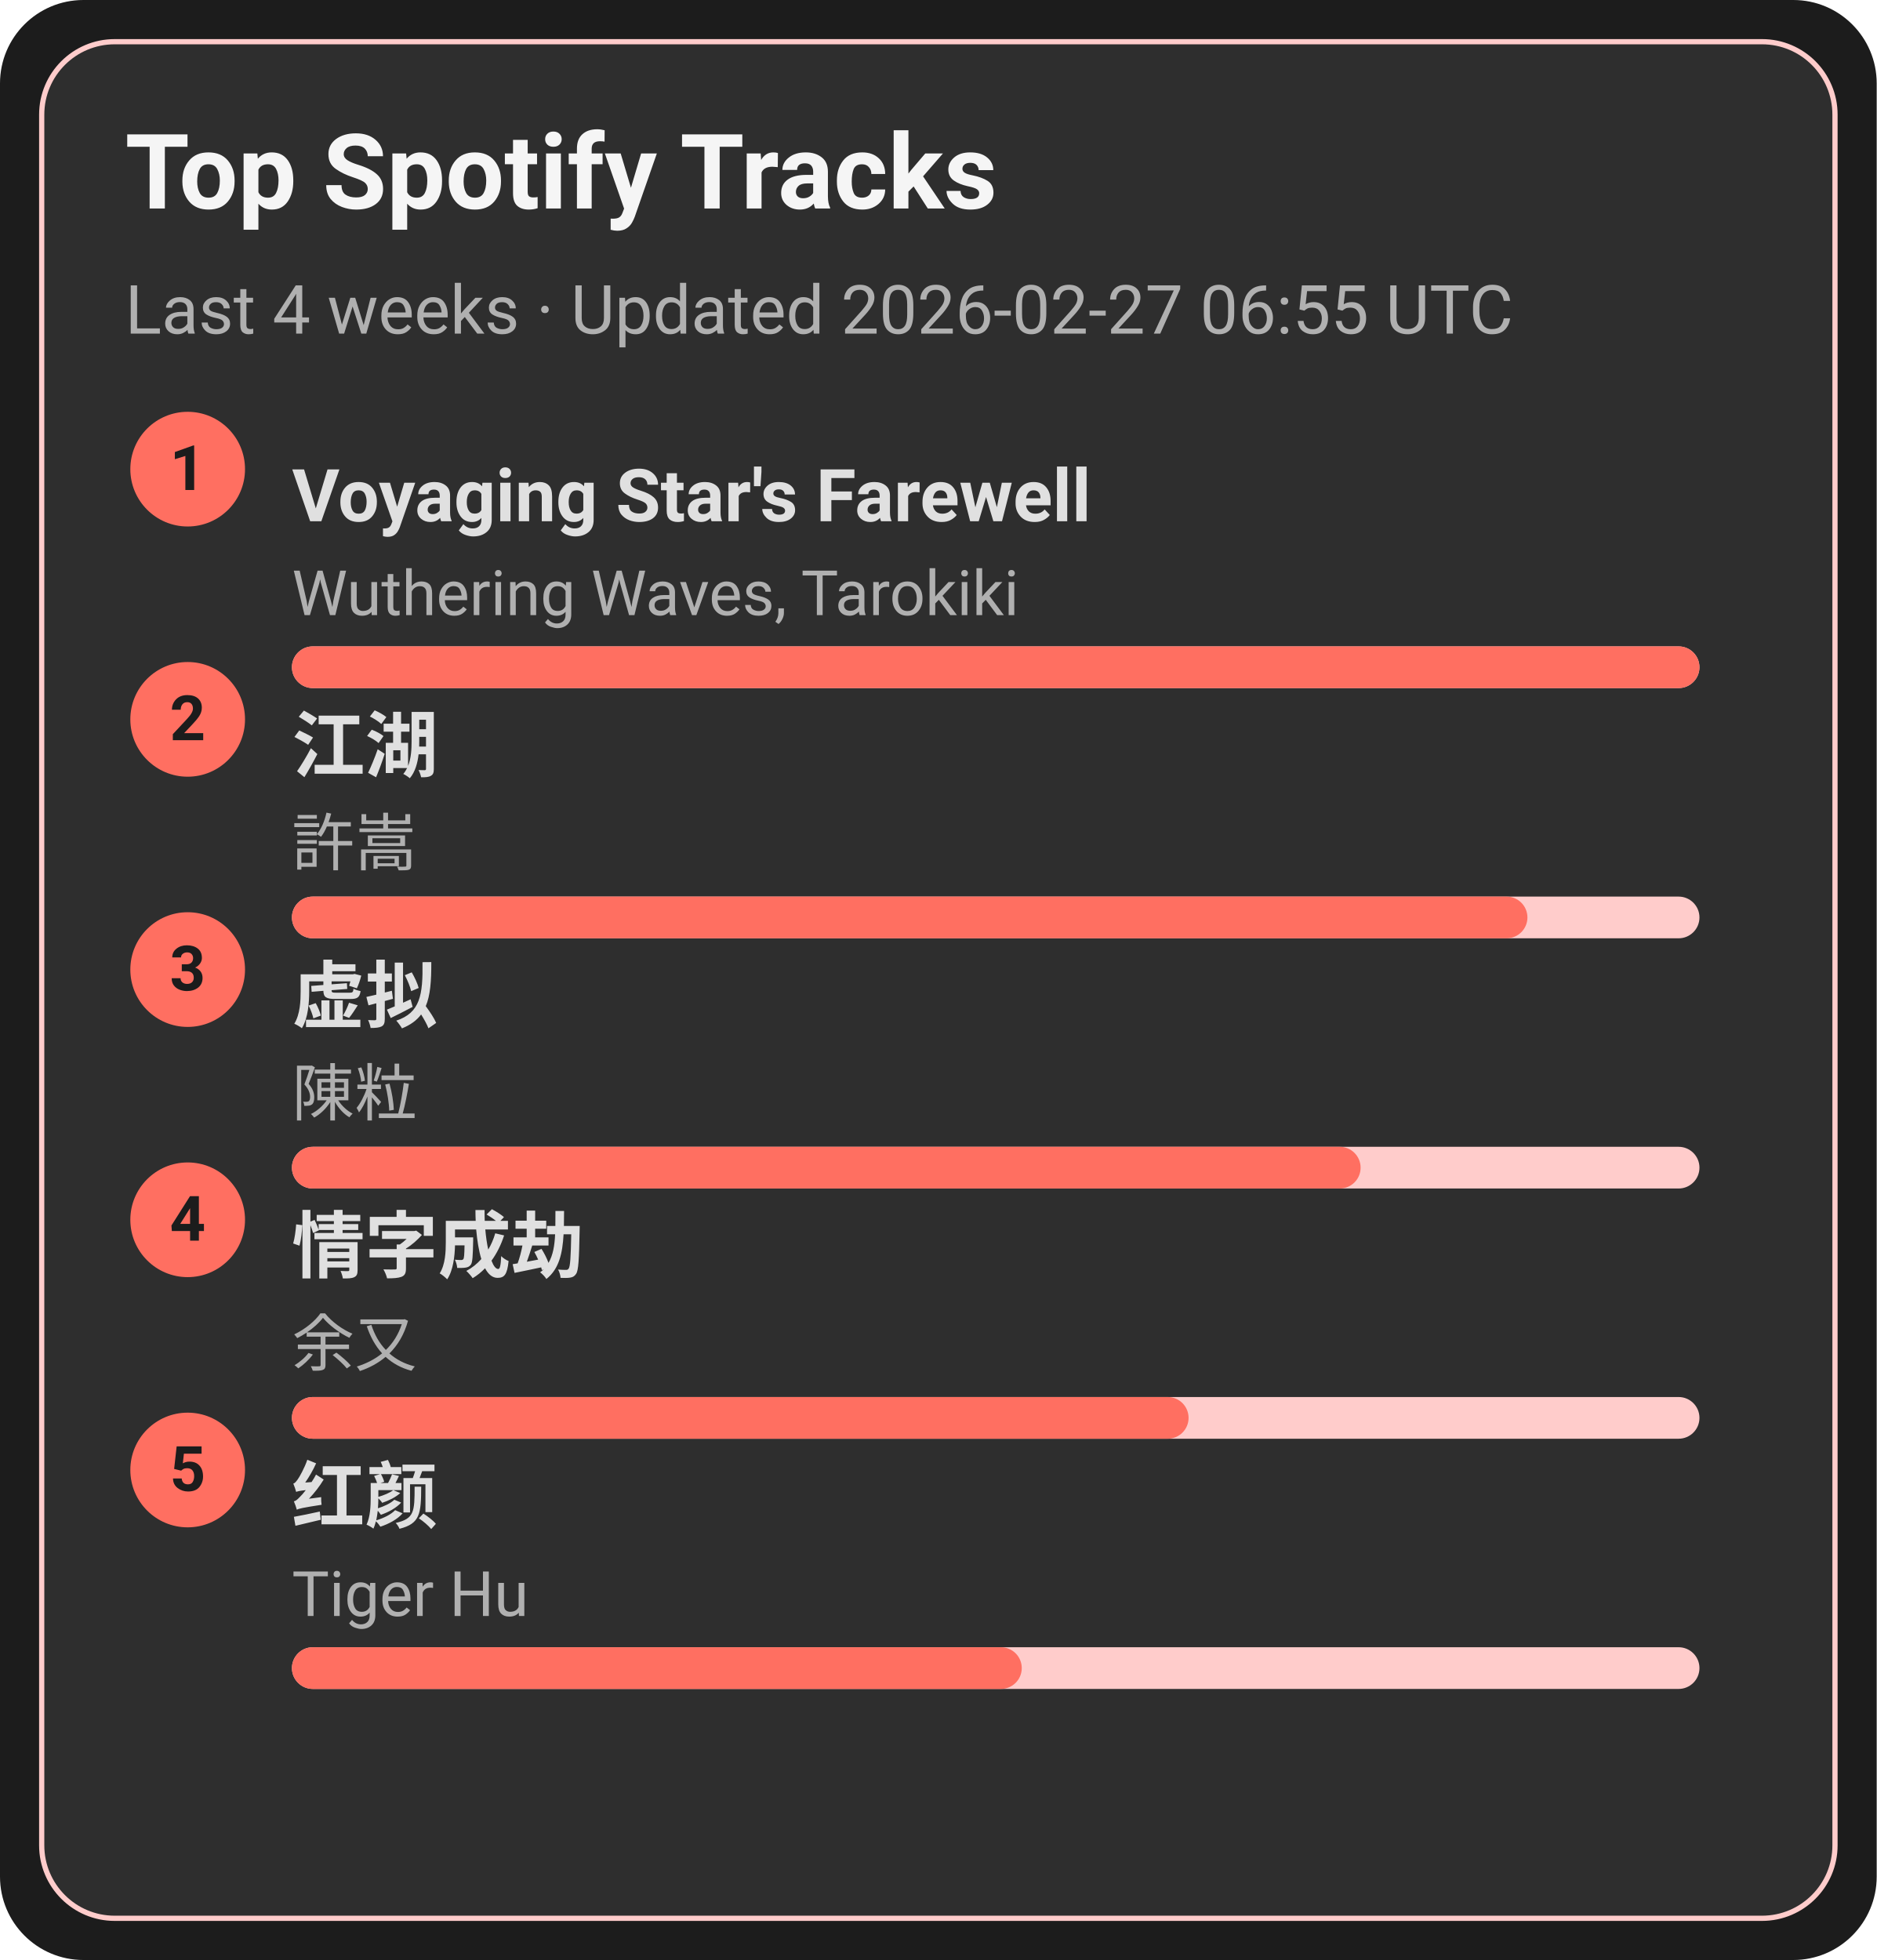
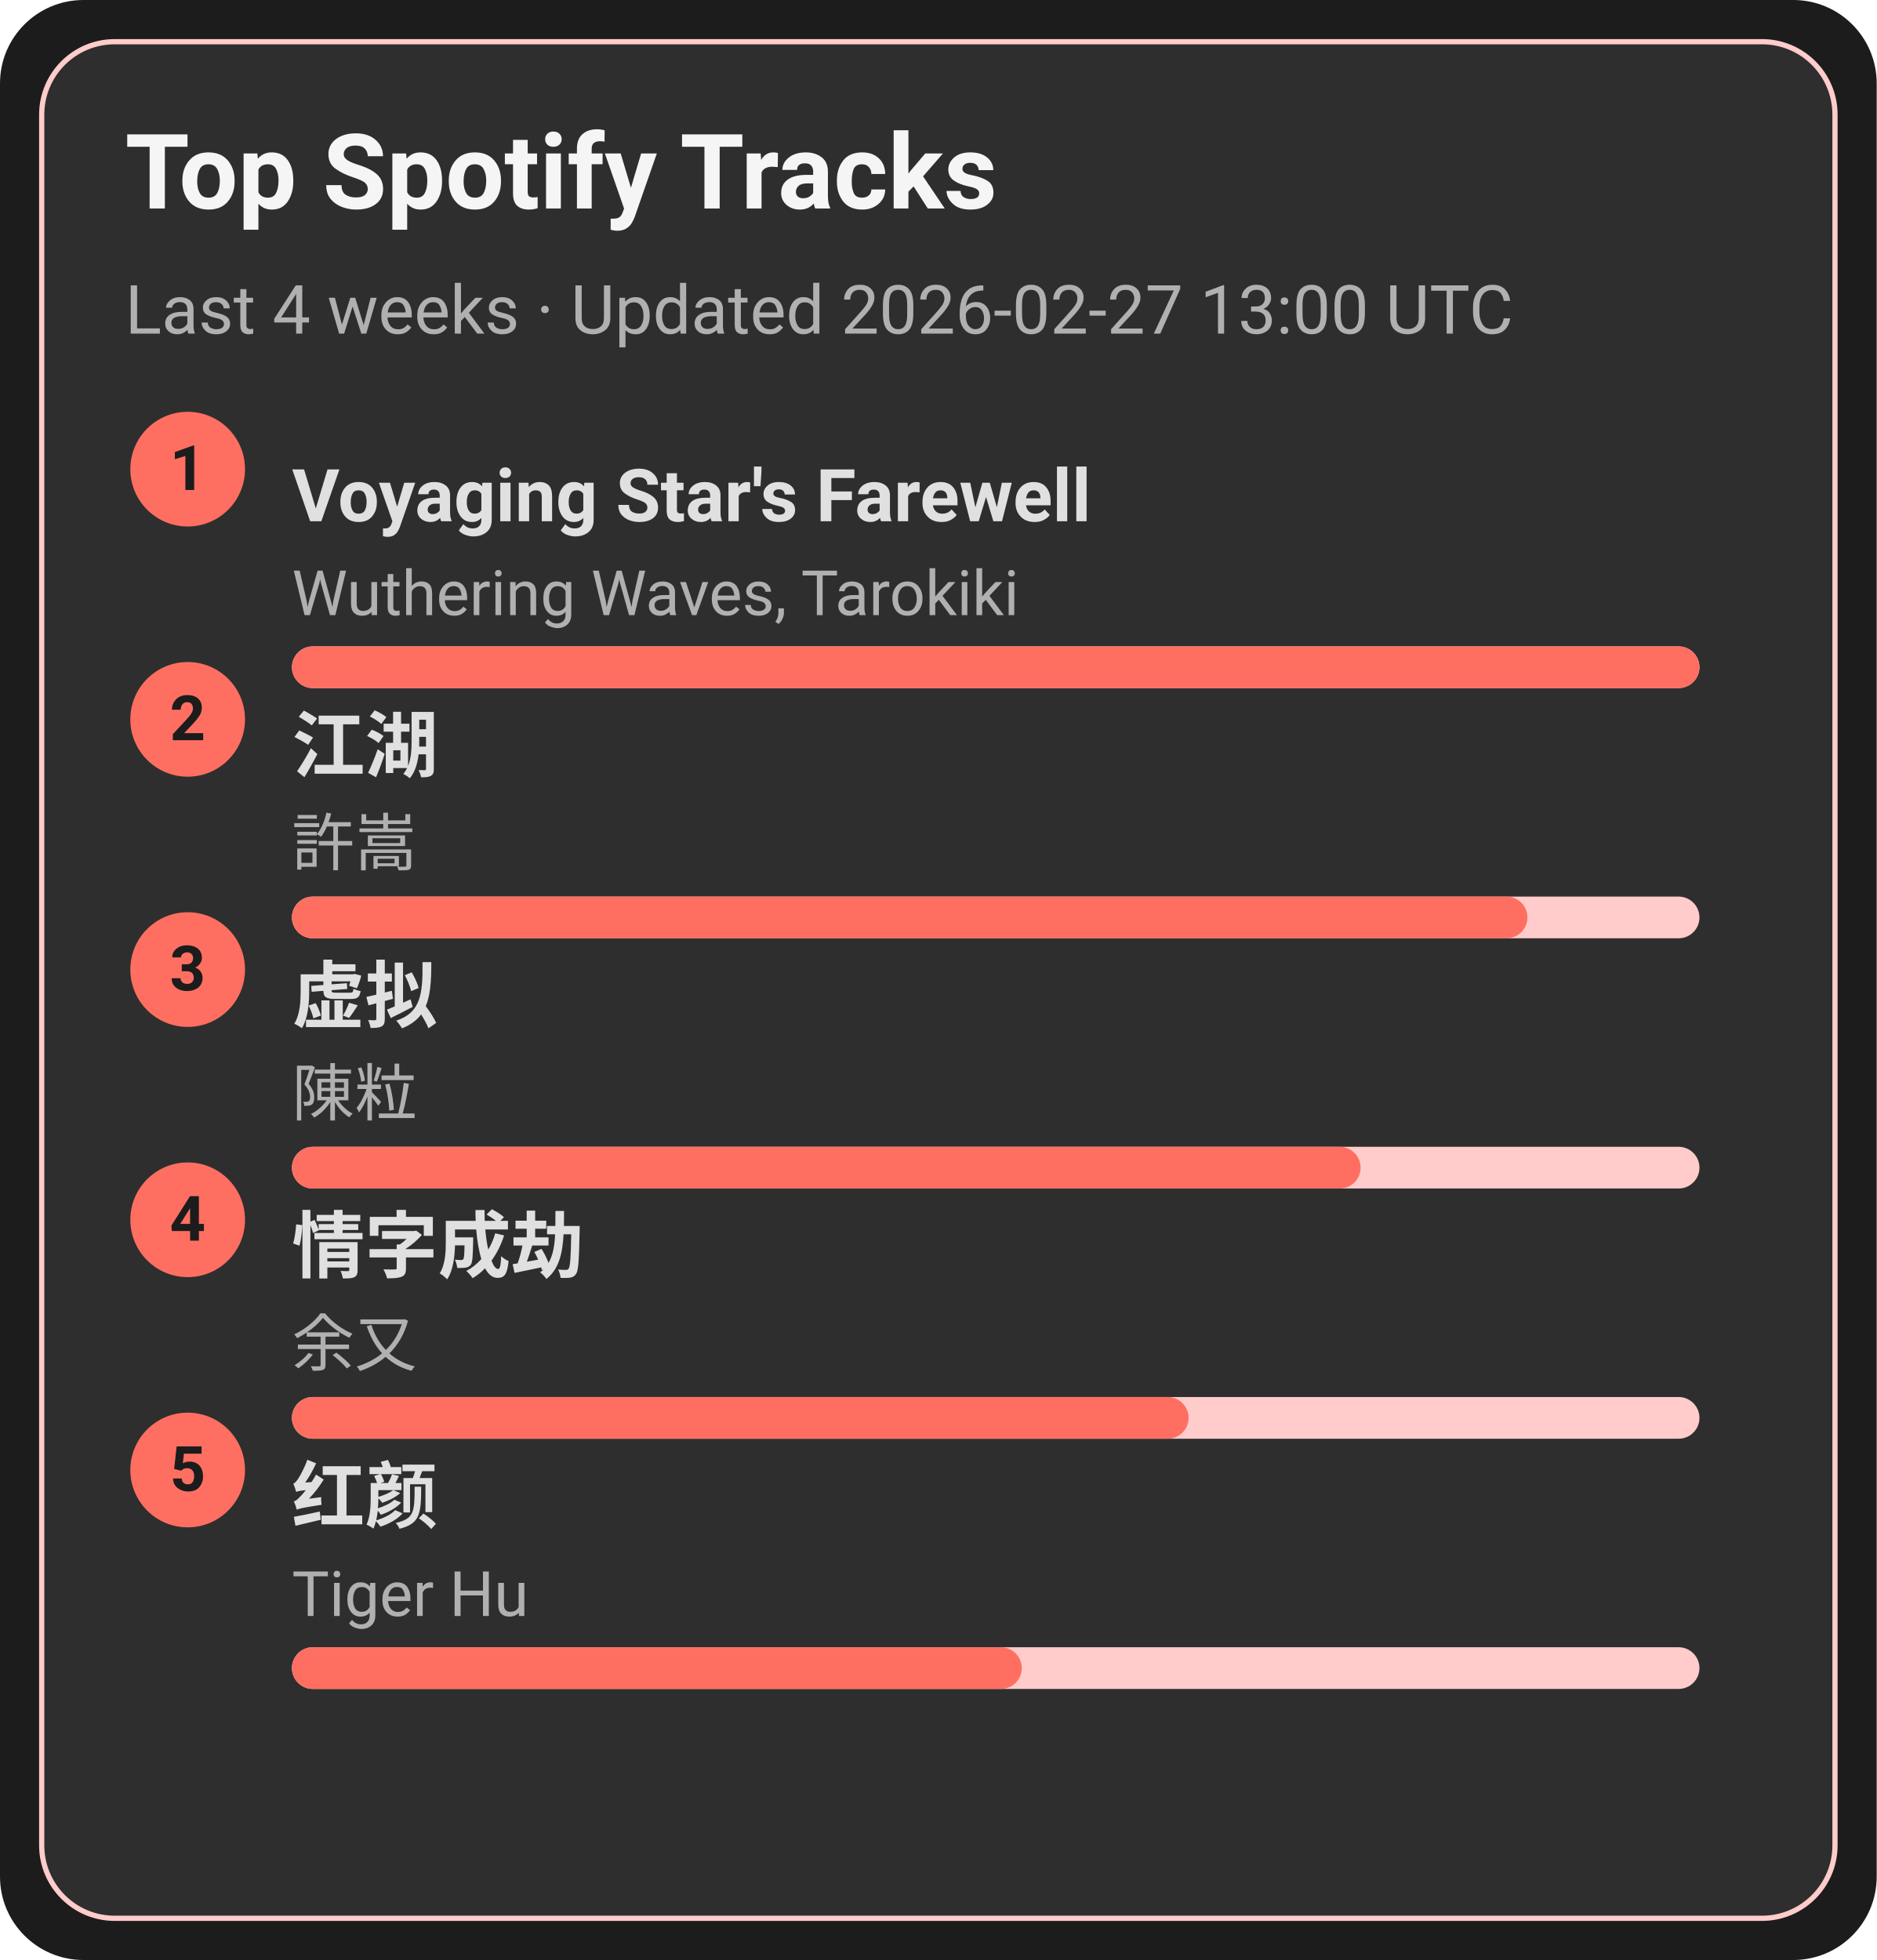
<svg xmlns="http://www.w3.org/2000/svg" width="360" height="376" viewBox="0 0 360 376">
  <style>text{font-family:-apple-system,BlinkMacSystemFont,Segoe UI,Roboto,Ubuntu,Helvetica Neue,Arial,Noto Sans,sans-serif}</style>
  <rect width="360" height="376" rx="16" fill="#1c1c1c" />
  <rect x="8" y="8" width="344" height="360" rx="14" fill="#2e2e2e" stroke="#ffcccb" />
  <text x="24" y="40" font-size="20" fill="#f5f5f5" font-weight="600">Top Spotify Tracks</text>
-   <text x="24" y="64" font-size="13" fill="#b0b0b0">Last 4 weeks · Updated 2026-02-27 06:55 UTC</text>
+   <text x="24" y="64" font-size="13" fill="#b0b0b0">Last 4 weeks · Updated 2026-02-27 13:00 UTC</text>
  <circle cx="36" cy="90" r="11" fill="#ff6f61" />
  <text x="36" y="94" text-anchor="middle" font-size="12" fill="#1c1c1c" font-weight="700">1</text>
  <a href="https://open.spotify.com/track/3uI2KolgU1Pt41ywffsggr" target="_blank" rel="noopener noreferrer">
    <text x="56" y="100" font-size="14" fill="#e0e0e0" font-weight="600">Voyaging Star's Farewell</text>
  </a>
  <text x="56" y="118" font-size="12" fill="#b0b0b0">Wuthering Waves, Tarokiki</text>
  <rect x="56" y="124" width="270" height="8" rx="4" fill="#ffcccb" />
  <rect x="56" y="124" width="270" height="8" rx="4" fill="#ff6f61" />
  <circle cx="36" cy="138" r="11" fill="#ff6f61" />
  <text x="36" y="142" text-anchor="middle" font-size="12" fill="#1c1c1c" font-weight="700">2</text>
  <a href="https://open.spotify.com/track/03PCdwqajii1xgp7WIozzC" target="_blank" rel="noopener noreferrer">
    <text x="56" y="148" font-size="14" fill="#e0e0e0" font-weight="600">江湖</text>
  </a>
  <text x="56" y="166" font-size="12" fill="#b0b0b0">許嵩</text>
  <rect x="56" y="172" width="270" height="8" rx="4" fill="#ffcccb" />
  <rect x="56" y="172" width="237" height="8" rx="4" fill="#ff6f61" />
  <circle cx="36" cy="186" r="11" fill="#ff6f61" />
  <text x="36" y="190" text-anchor="middle" font-size="12" fill="#1c1c1c" font-weight="700">3</text>
  <a href="https://open.spotify.com/track/5l9sg05BhpfsdLfRvjGsAf" target="_blank" rel="noopener noreferrer">
    <text x="56" y="196" font-size="14" fill="#e0e0e0" font-weight="600">虚拟</text>
  </a>
  <text x="56" y="214" font-size="12" fill="#b0b0b0">陳粒</text>
  <rect x="56" y="220" width="270" height="8" rx="4" fill="#ffcccb" />
  <rect x="56" y="220" width="205" height="8" rx="4" fill="#ff6f61" />
  <circle cx="36" cy="234" r="11" fill="#ff6f61" />
  <text x="36" y="238" text-anchor="middle" font-size="12" fill="#1c1c1c" font-weight="700">4</text>
  <a href="https://open.spotify.com/track/6PLof7Z5mvbp9im83J4m3m" target="_blank" rel="noopener noreferrer">
    <text x="56" y="244" font-size="14" fill="#e0e0e0" font-weight="600">情字成劫</text>
  </a>
  <text x="56" y="262" font-size="12" fill="#b0b0b0">余又</text>
  <rect x="56" y="268" width="270" height="8" rx="4" fill="#ffcccb" />
  <rect x="56" y="268" width="172" height="8" rx="4" fill="#ff6f61" />
  <circle cx="36" cy="282" r="11" fill="#ff6f61" />
  <text x="36" y="286" text-anchor="middle" font-size="12" fill="#1c1c1c" font-weight="700">5</text>
  <a href="https://open.spotify.com/track/6Q7OE4tvrUOIvIDY2EC5Im" target="_blank" rel="noopener noreferrer">
    <text x="56" y="292" font-size="14" fill="#e0e0e0" font-weight="600">红颜</text>
  </a>
  <text x="56" y="310" font-size="12" fill="#b0b0b0">Tiger Hu</text>
  <rect x="56" y="316" width="270" height="8" rx="4" fill="#ffcccb" />
  <rect x="56" y="316" width="140" height="8" rx="4" fill="#ff6f61" />
</svg>
